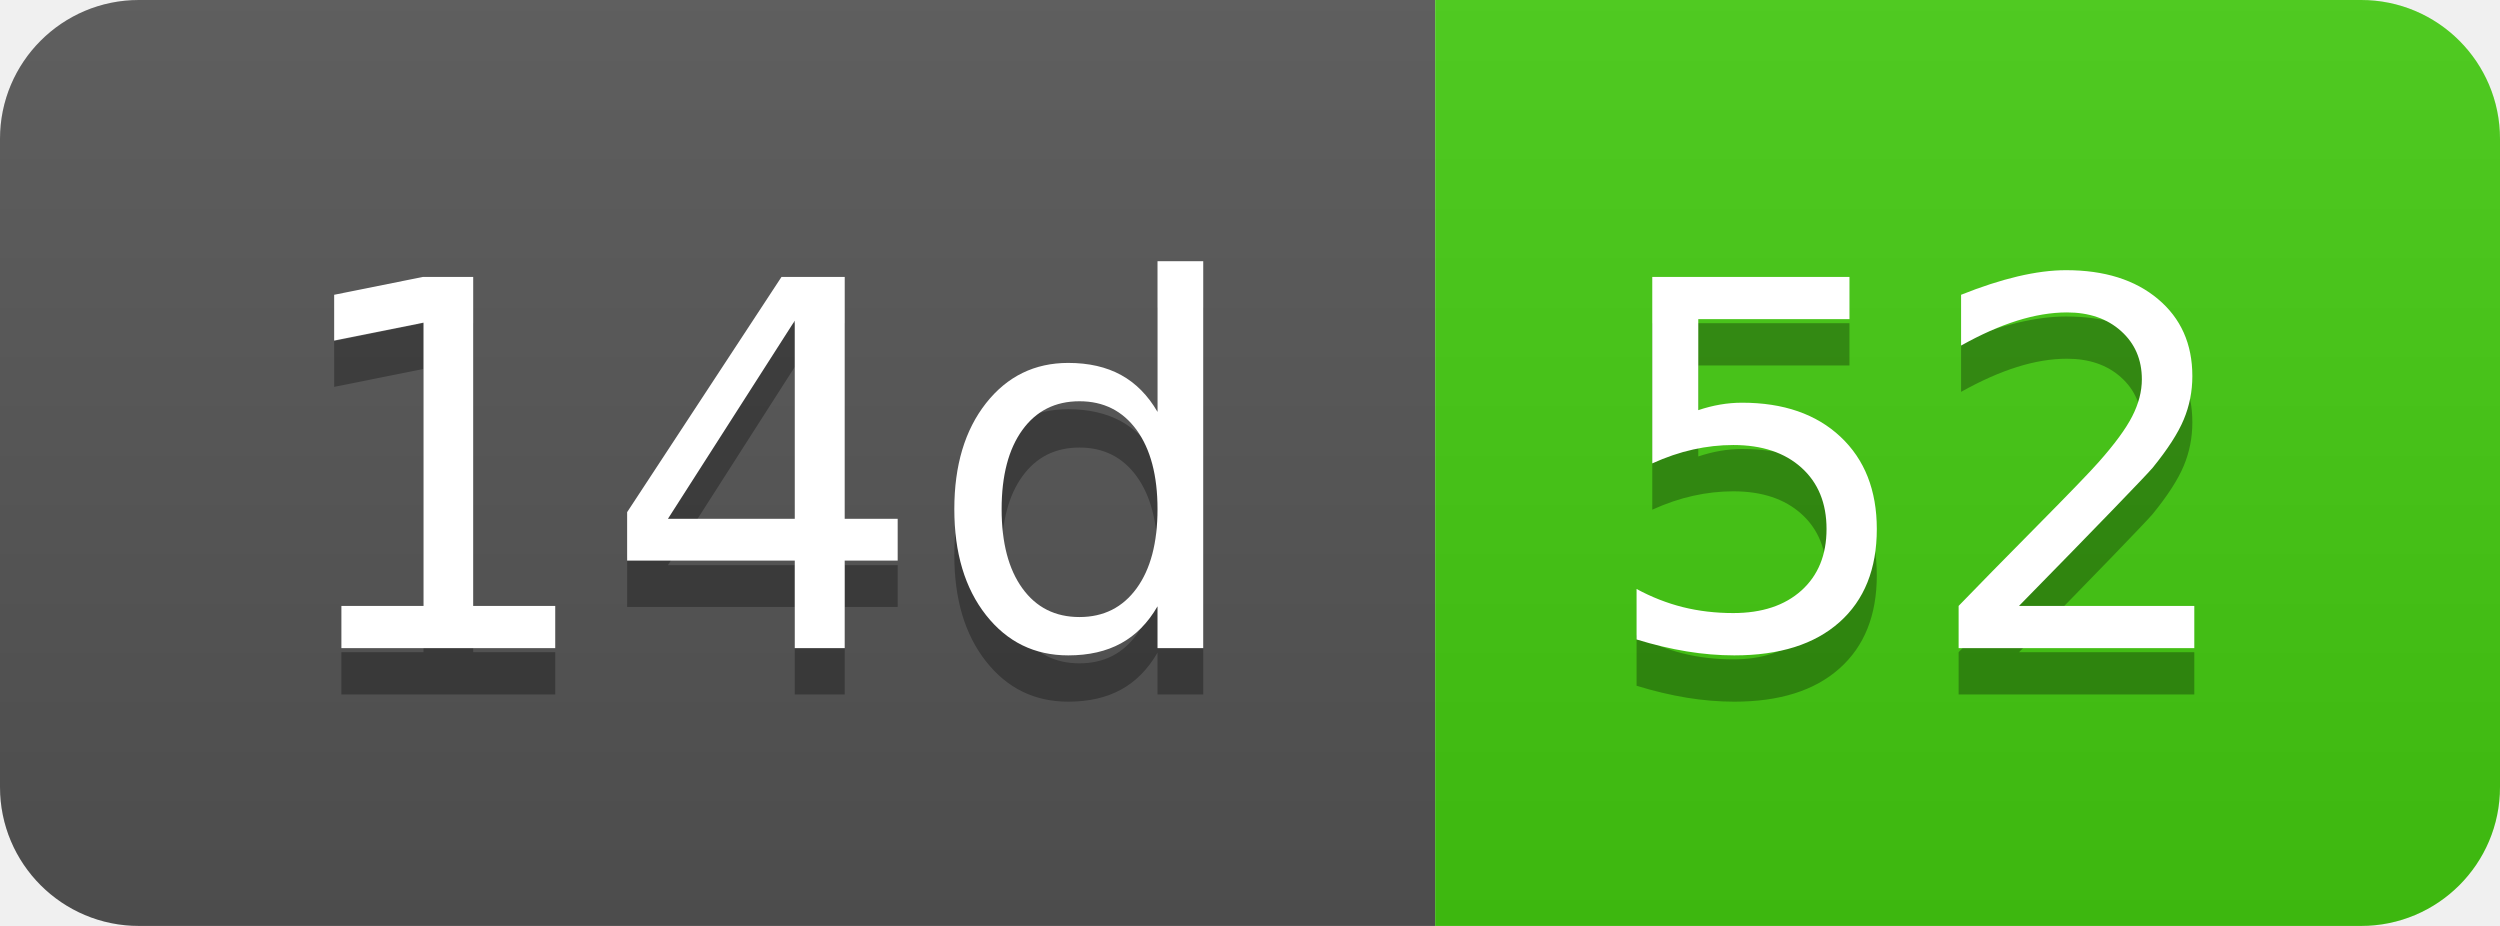
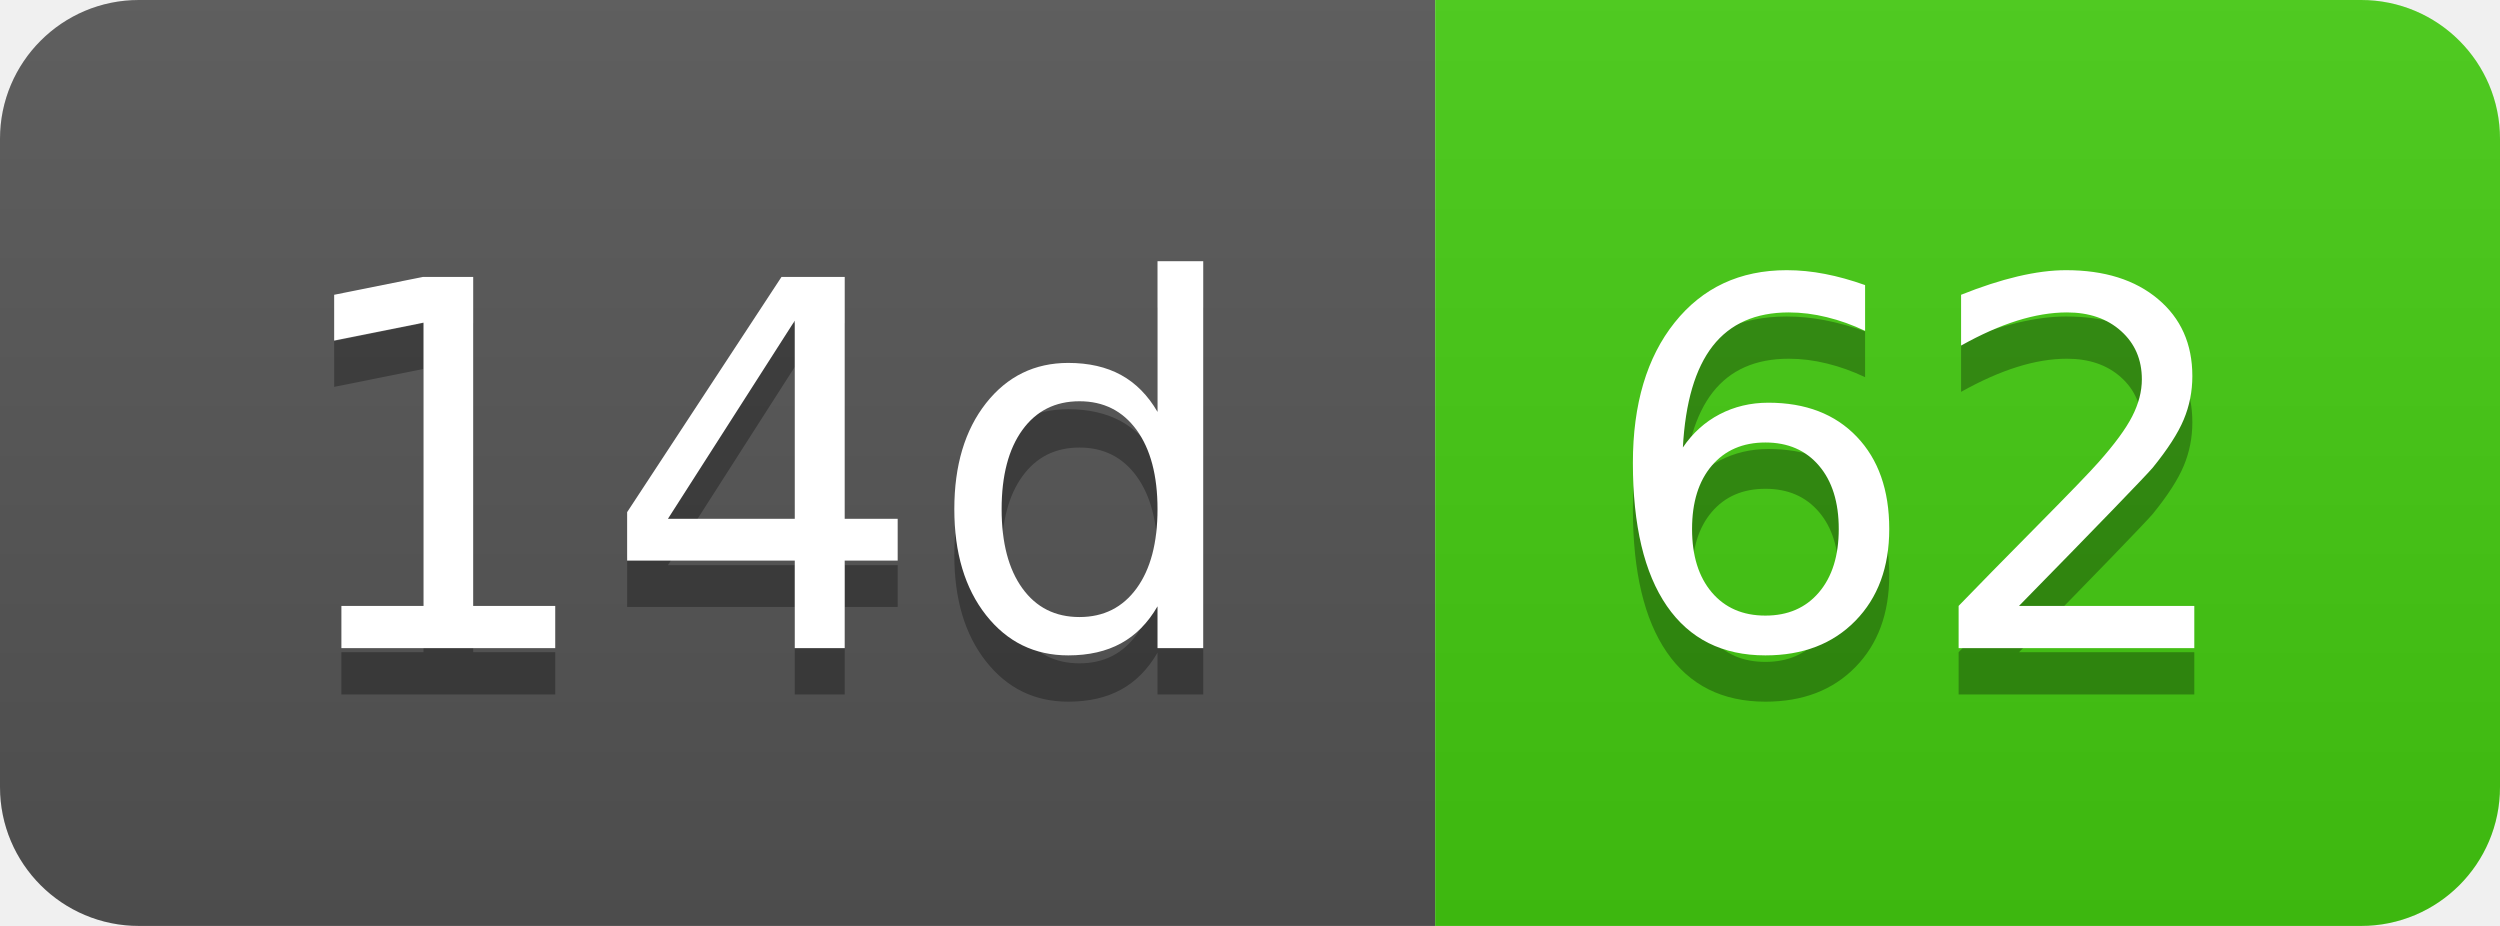
- <svg xmlns="http://www.w3.org/2000/svg" width="54" height="20" role="img" aria-label="14d: 52">
+ <svg xmlns="http://www.w3.org/2000/svg" width="54" height="20" role="img" aria-label="14d: 62">
  <linearGradient id="s" x2="0" y2="100%">
    <stop offset="0" stop-color="#bbb" stop-opacity=".1" />
    <stop offset="1" stop-opacity=".1" />
  </linearGradient>
  <clipPath id="r">
    <rect width="54" height="20" rx="3" fill="#fff" />
  </clipPath>
  <g clip-path="url(#r)">
    <rect width="31" height="20" fill="#555" />
    <rect x="31" width="23" height="20" fill="#4c1" />
    <rect width="54" height="20" fill="url(#s)" />
  </g>
  <g fill="#fff" text-anchor="middle" font-family="Verdana,Geneva,DejaVu Sans,sans-serif" text-rendering="geometricPrecision" font-size="110">
    <text aria-hidden="true" x="165" y="150" fill="#010101" fill-opacity=".3" transform="scale(.1)" textLength="210">14d</text>
    <text x="165" y="140" transform="scale(.1)" fill="#fff" textLength="210">14d</text>
-     <text aria-hidden="true" x="415" y="150" fill="#010101" fill-opacity=".3" transform="scale(.1)" textLength="130">52</text>
-     <text x="415" y="140" transform="scale(.1)" fill="#fff" textLength="130">52</text>
+     <text aria-hidden="true" x="415" y="150" fill="#010101" fill-opacity=".3" transform="scale(.1)" textLength="130">62</text>
+     <text x="415" y="140" transform="scale(.1)" fill="#fff" textLength="130">62</text>
  </g>
</svg>
